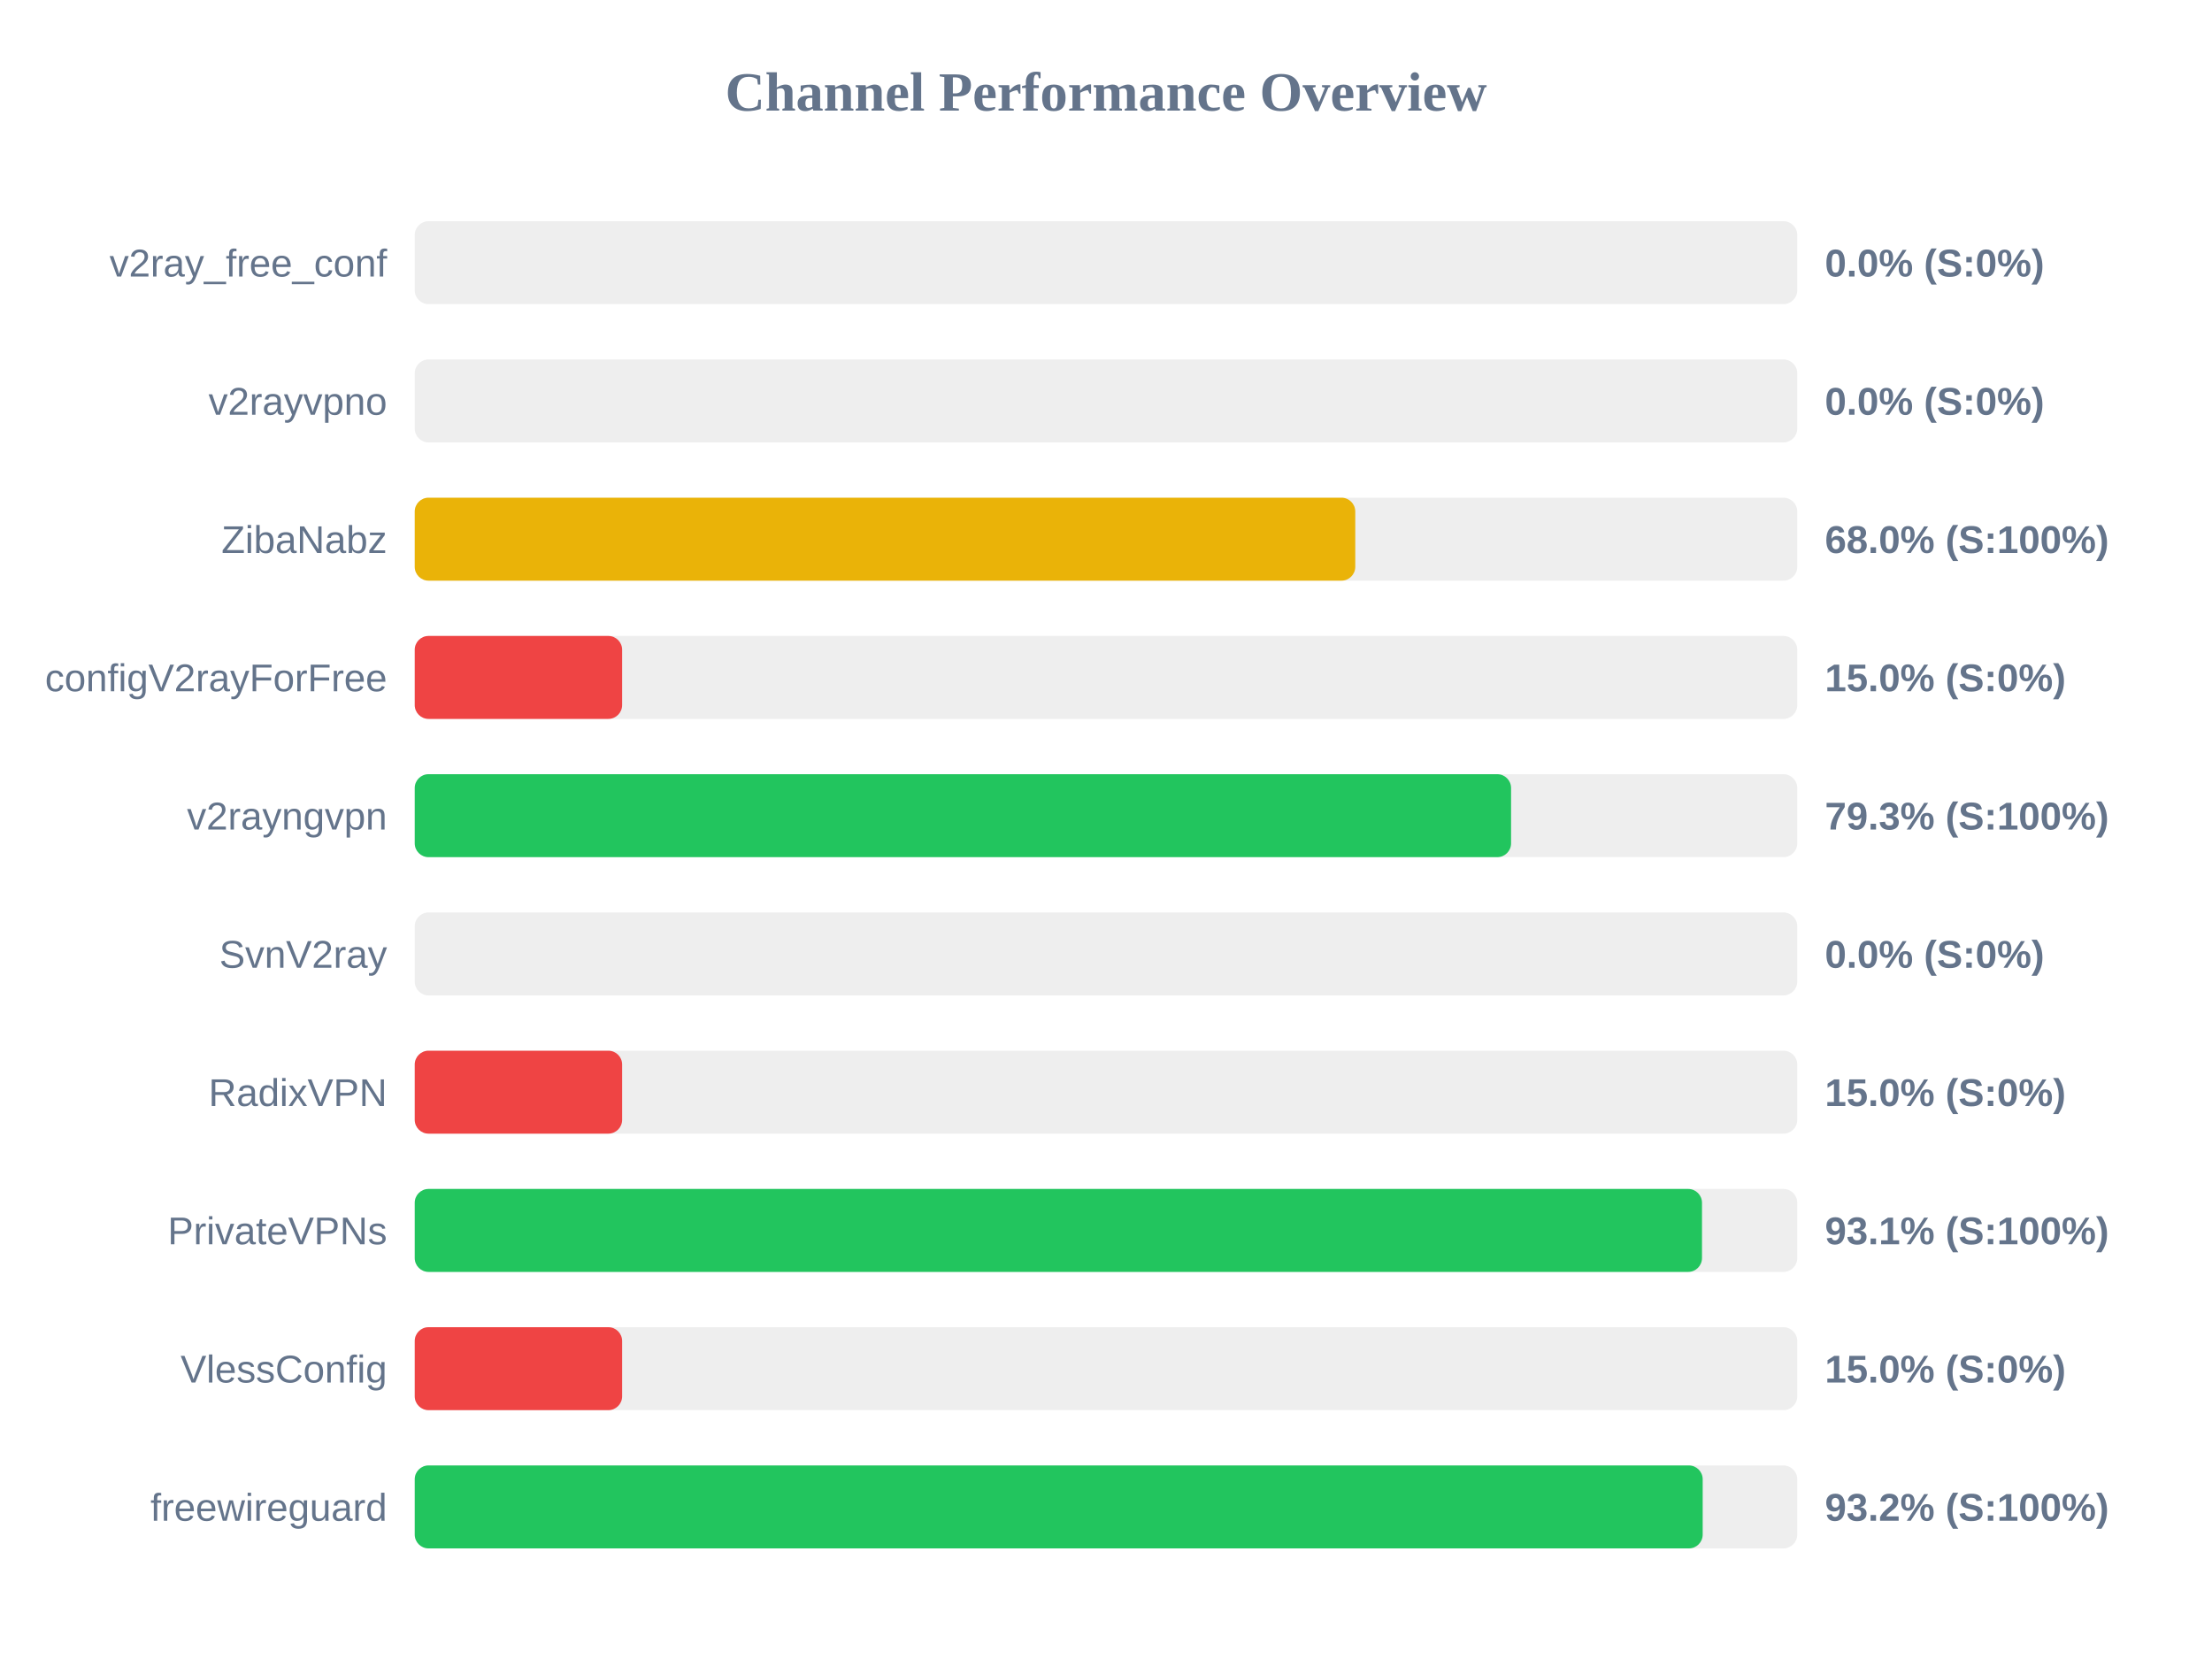
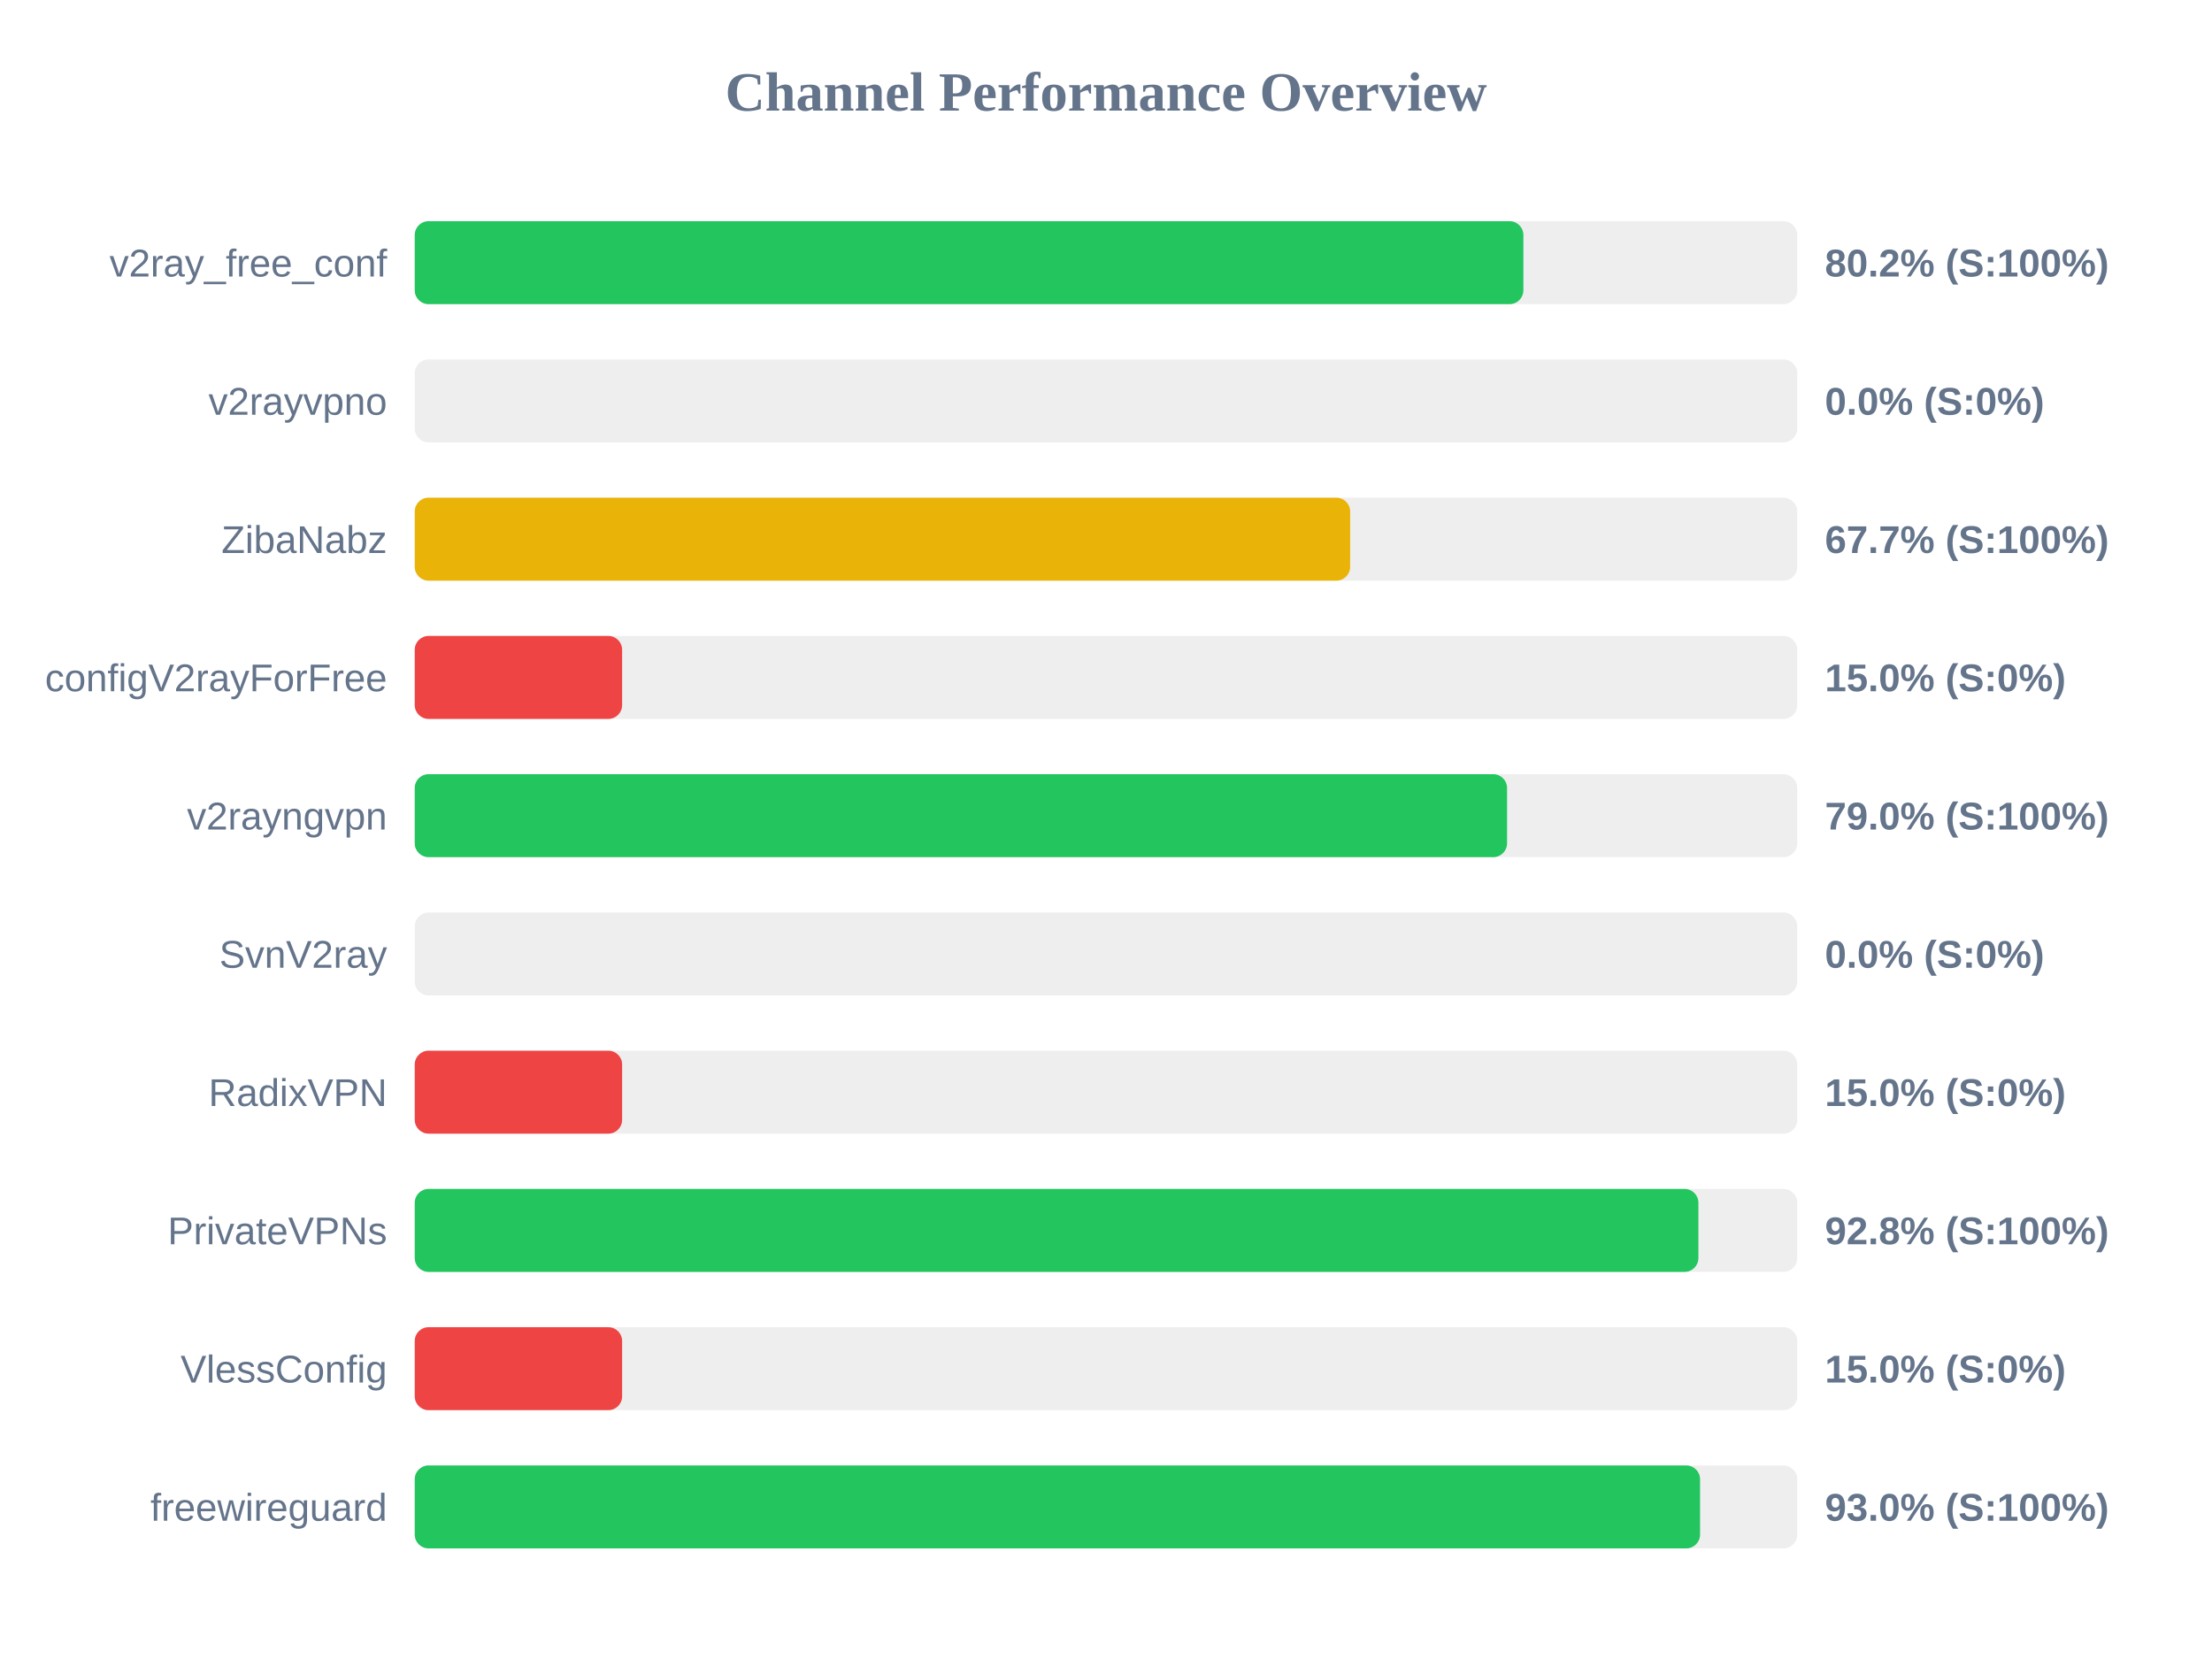
<svg xmlns="http://www.w3.org/2000/svg" width="800" height="600" version="1.1">
  <style>
        .row { font: 14px Arial; fill: #64748b; }
        .score { font: bold 14px Arial; fill: #64748b; }
    </style>
  <text x="400" y="40" text-anchor="middle" font-size="20px" font-weight="bold" fill="#64748b">Channel Performance Overview</text>
  <rect x="150" y="80" width="500" height="30" fill="#eee" rx="5" />
-   <rect x="150" y="80" width="0.0" height="30" fill="#ef4444" rx="5" />
+   <rect x="150" y="80" width="400.95" height="30" fill="#22c55e" rx="5" />
  <text x="140" y="100" text-anchor="end" class="row">v2ray_free_conf</text>
-   <text x="660" y="100" text-anchor="start" class="score">0.0% (S:0%)</text>
+   <text x="660" y="100" text-anchor="start" class="score">80.2% (S:100%)</text>
  <rect x="150" y="130" width="500" height="30" fill="#eee" rx="5" />
  <rect x="150" y="130" width="0.0" height="30" fill="#ef4444" rx="5" />
  <text x="140" y="150" text-anchor="end" class="row">v2rayvpno</text>
  <text x="660" y="150" text-anchor="start" class="score">0.0% (S:0%)</text>
  <rect x="150" y="180" width="500" height="30" fill="#eee" rx="5" />
-   <rect x="150" y="180" width="340.15" height="30" fill="#eab308" rx="5" />
+   <rect x="150" y="180" width="338.3" height="30" fill="#eab308" rx="5" />
  <text x="140" y="200" text-anchor="end" class="row">ZibaNabz</text>
-   <text x="660" y="200" text-anchor="start" class="score">68.0% (S:100%)</text>
+   <text x="660" y="200" text-anchor="start" class="score">67.7% (S:100%)</text>
  <rect x="150" y="230" width="500" height="30" fill="#eee" rx="5" />
  <rect x="150" y="230" width="75.0" height="30" fill="#ef4444" rx="5" />
  <text x="140" y="250" text-anchor="end" class="row">configV2rayForFree</text>
  <text x="660" y="250" text-anchor="start" class="score">15.0% (S:0%)</text>
  <rect x="150" y="280" width="500" height="30" fill="#eee" rx="5" />
-   <rect x="150" y="280" width="396.5" height="30" fill="#22c55e" rx="5" />
+   <rect x="150" y="280" width="395.05" height="30" fill="#22c55e" rx="5" />
  <text x="140" y="300" text-anchor="end" class="row">v2rayngvpn</text>
-   <text x="660" y="300" text-anchor="start" class="score">79.3% (S:100%)</text>
+   <text x="660" y="300" text-anchor="start" class="score">79.0% (S:100%)</text>
  <rect x="150" y="330" width="500" height="30" fill="#eee" rx="5" />
  <rect x="150" y="330" width="0.0" height="30" fill="#ef4444" rx="5" />
  <text x="140" y="350" text-anchor="end" class="row">SvnV2ray</text>
  <text x="660" y="350" text-anchor="start" class="score">0.0% (S:0%)</text>
  <rect x="150" y="380" width="500" height="30" fill="#eee" rx="5" />
  <rect x="150" y="380" width="75.0" height="30" fill="#ef4444" rx="5" />
  <text x="140" y="400" text-anchor="end" class="row">RadixVPN</text>
  <text x="660" y="400" text-anchor="start" class="score">15.0% (S:0%)</text>
  <rect x="150" y="430" width="500" height="30" fill="#eee" rx="5" />
-   <rect x="150" y="430" width="465.55" height="30" fill="#22c55e" rx="5" />
+   <rect x="150" y="430" width="464.25" height="30" fill="#22c55e" rx="5" />
  <text x="140" y="450" text-anchor="end" class="row">PrivateVPNs</text>
-   <text x="660" y="450" text-anchor="start" class="score">93.1% (S:100%)</text>
+   <text x="660" y="450" text-anchor="start" class="score">92.8% (S:100%)</text>
  <rect x="150" y="480" width="500" height="30" fill="#eee" rx="5" />
  <rect x="150" y="480" width="75.0" height="30" fill="#ef4444" rx="5" />
  <text x="140" y="500" text-anchor="end" class="row">VlessConfig</text>
  <text x="660" y="500" text-anchor="start" class="score">15.0% (S:0%)</text>
  <rect x="150" y="530" width="500" height="30" fill="#eee" rx="5" />
-   <rect x="150" y="530" width="465.8" height="30" fill="#22c55e" rx="5" />
+   <rect x="150" y="530" width="464.85" height="30" fill="#22c55e" rx="5" />
  <text x="140" y="550" text-anchor="end" class="row">freewireguard</text>
-   <text x="660" y="550" text-anchor="start" class="score">93.2% (S:100%)</text>
+   <text x="660" y="550" text-anchor="start" class="score">93.0% (S:100%)</text>
</svg>
